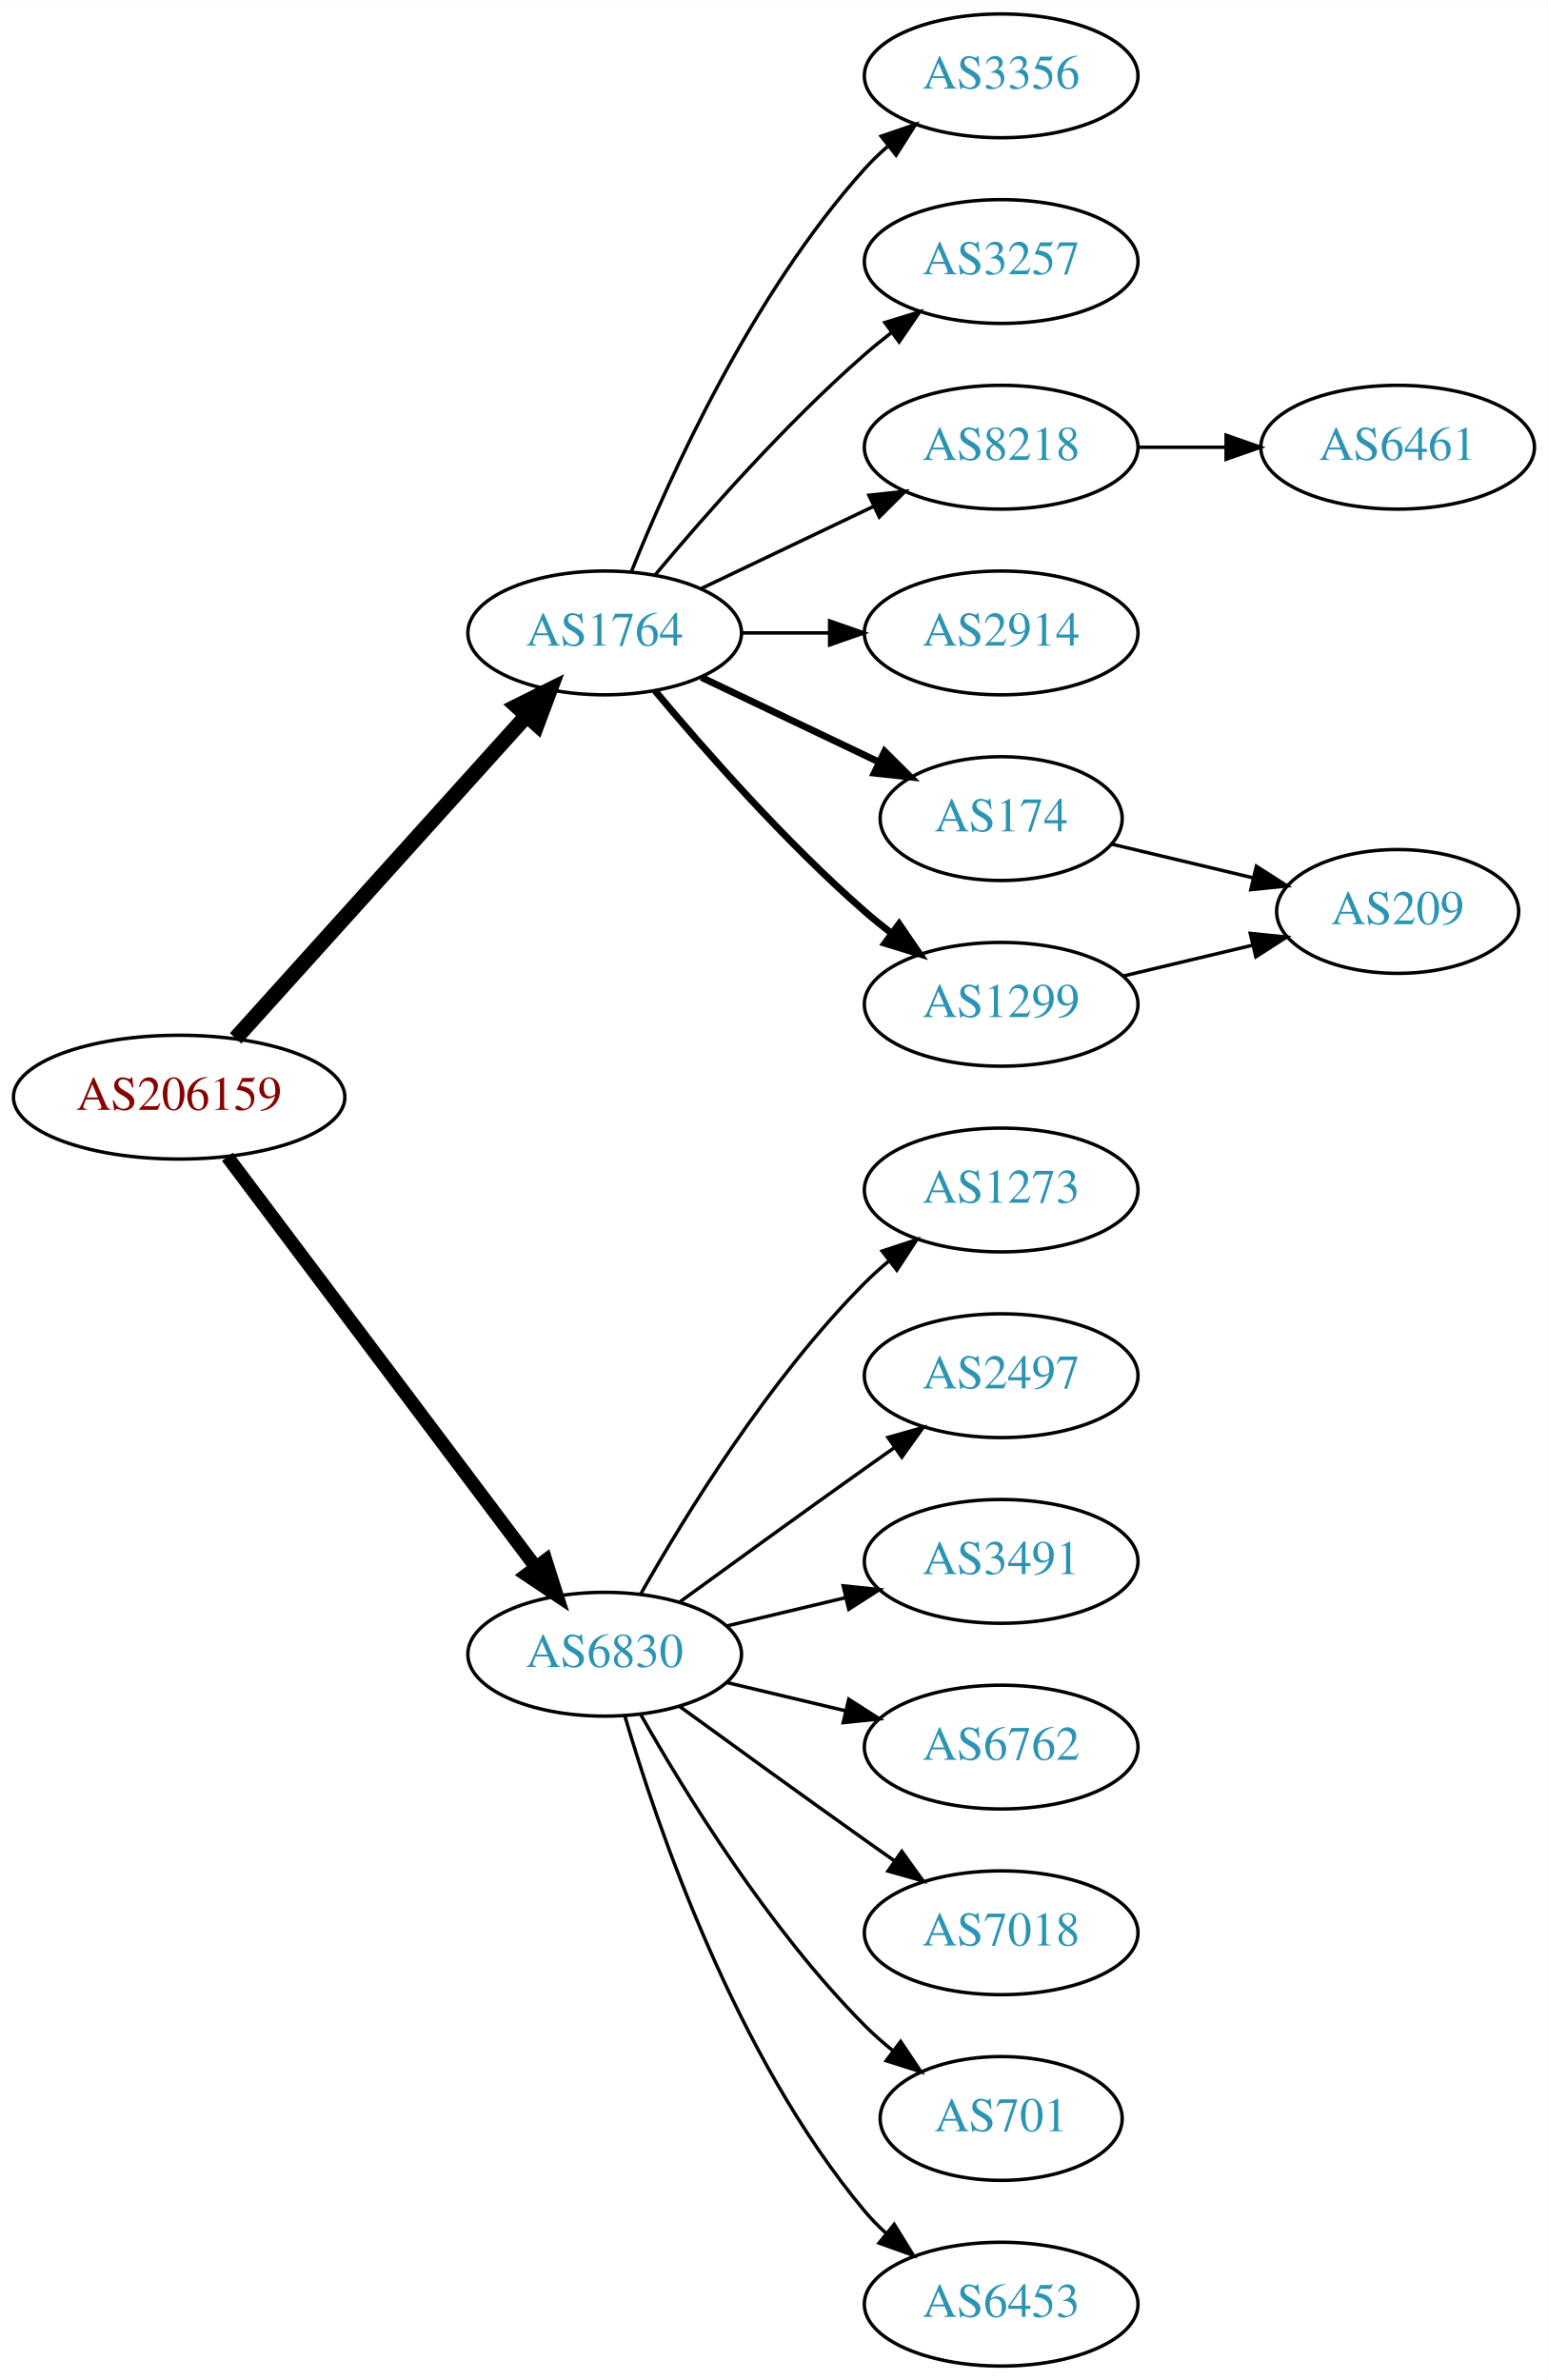
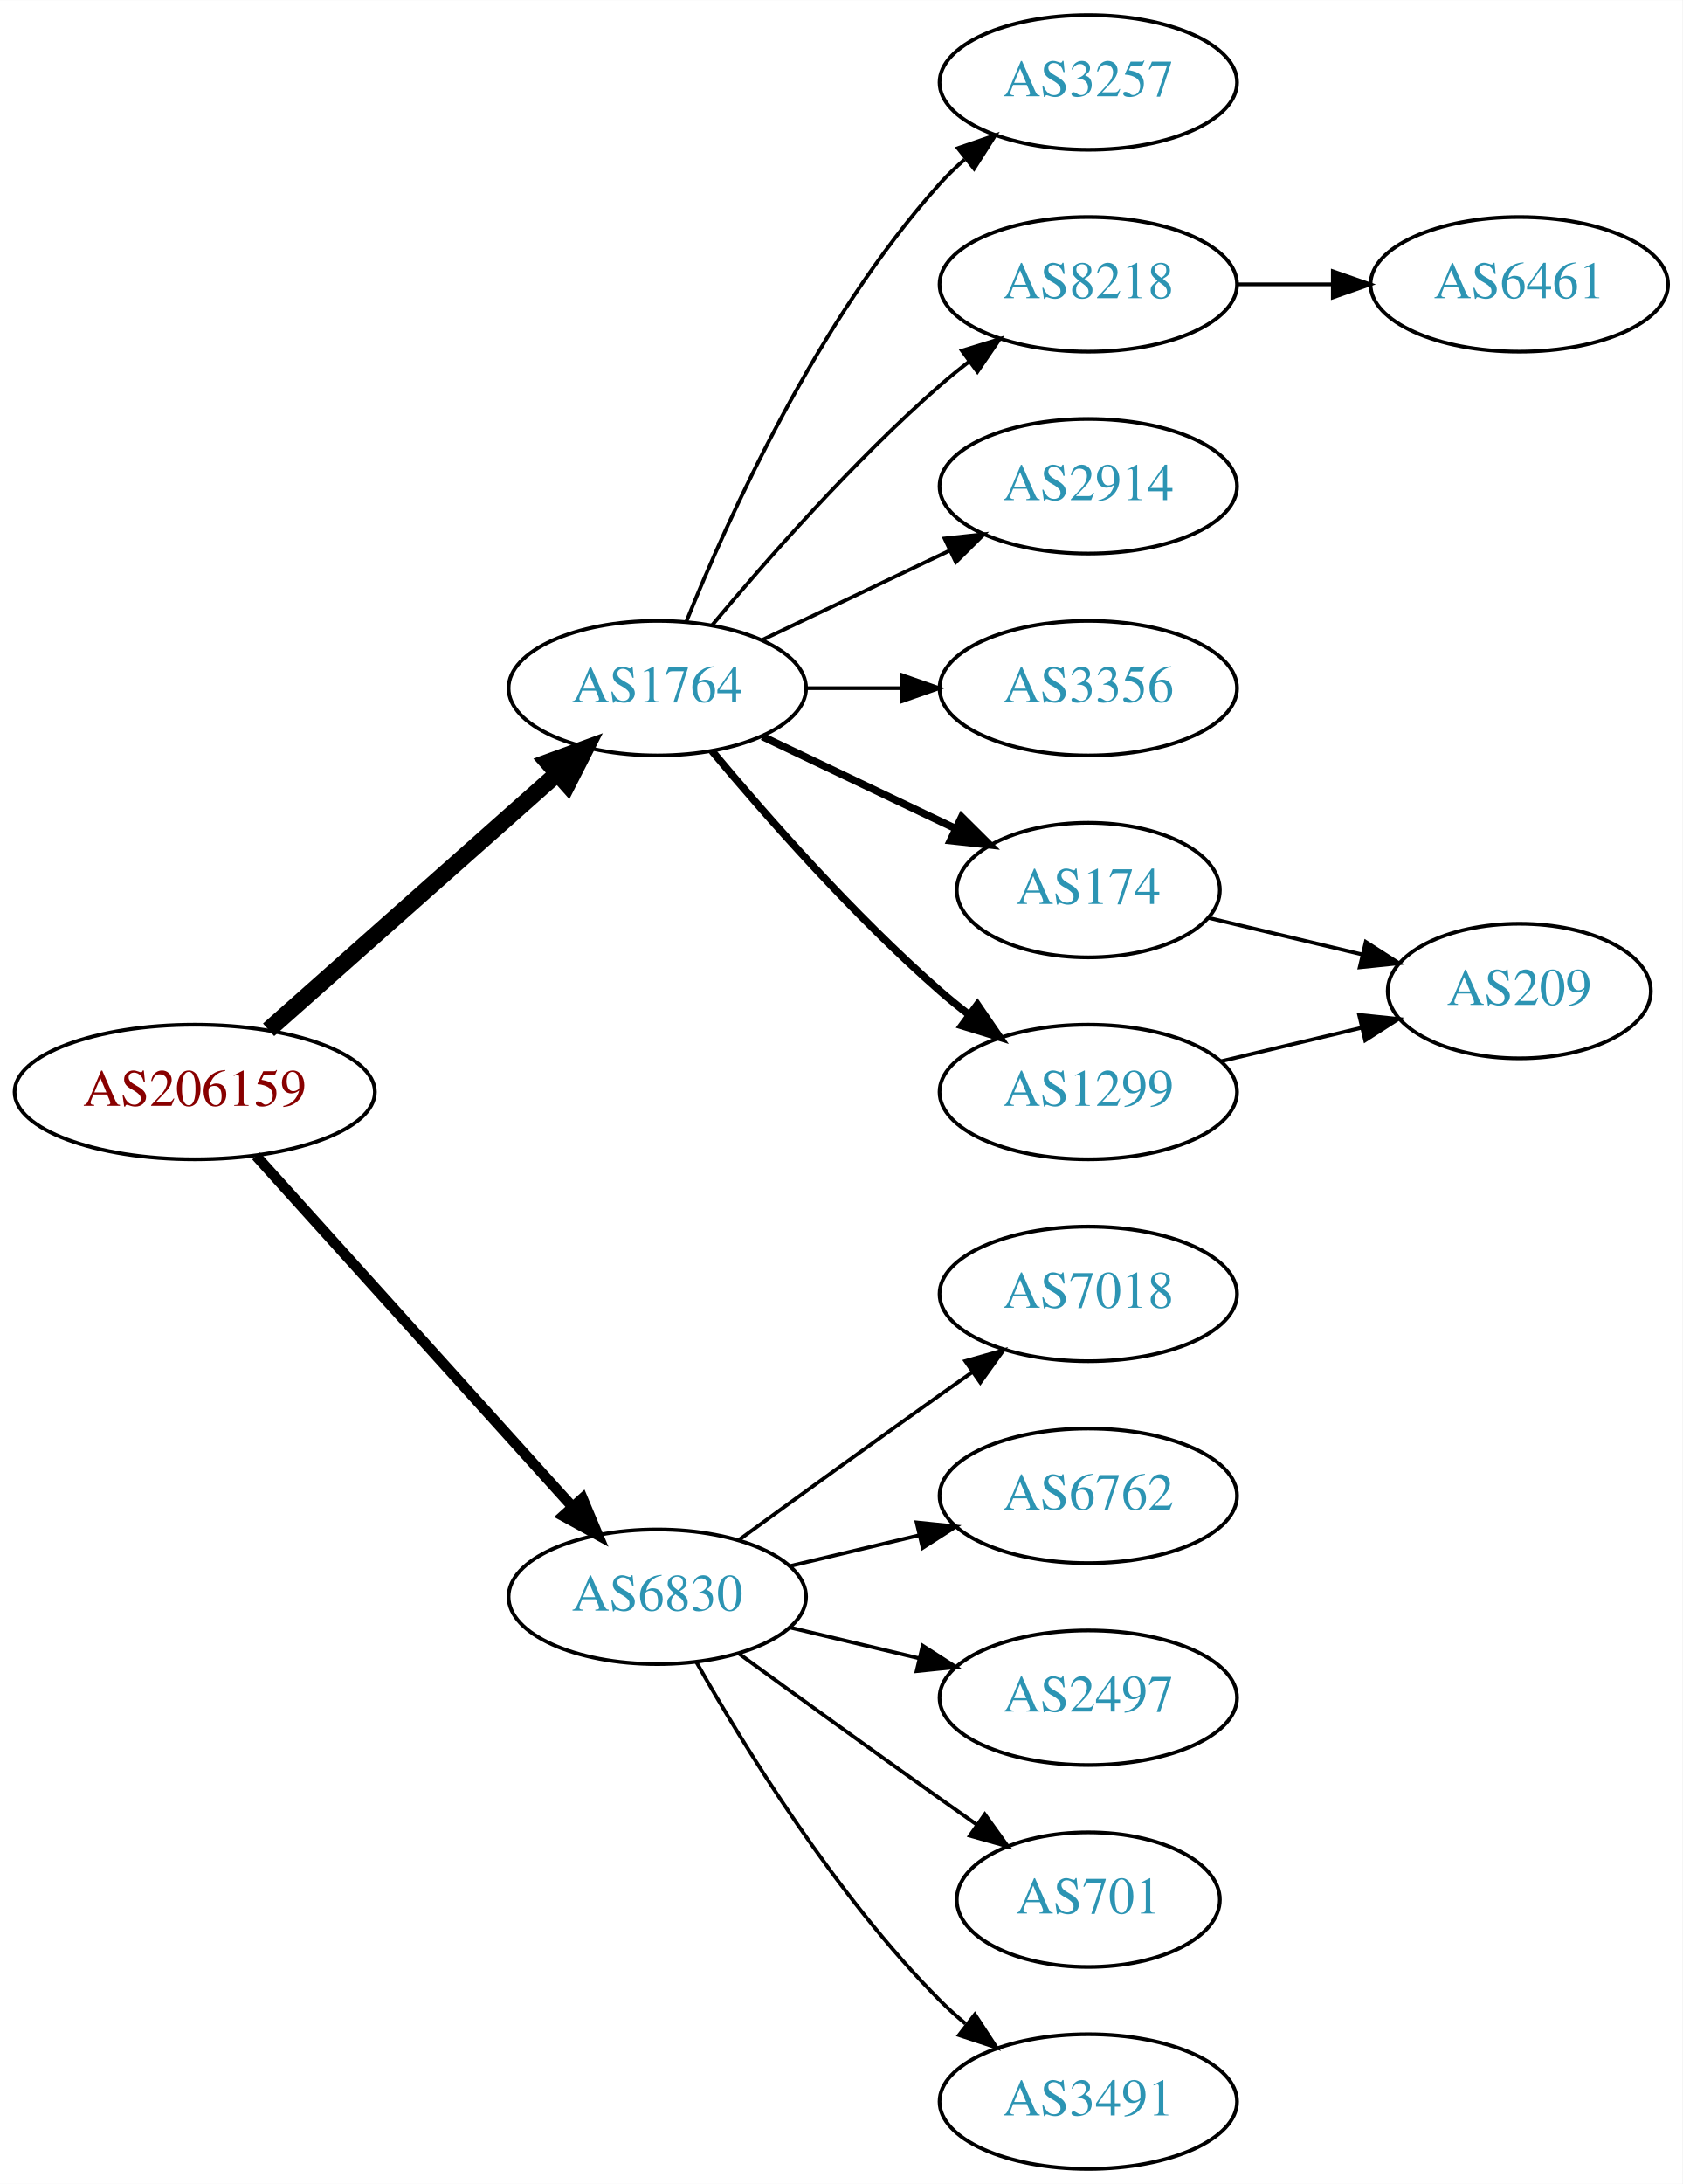
- <svg xmlns="http://www.w3.org/2000/svg" xmlns:xlink="http://www.w3.org/1999/xlink" width="450pt" height="692pt" viewBox="0.00 0.00 450.07 692.00">
-   <g id="graph0" class="graph" transform="scale(1 1) rotate(0) translate(4 688)">
-     <polygon fill="white" stroke="none" points="-4,4 -4,-688 446.07,-688 446.07,4 -4,4" />
+ <svg xmlns="http://www.w3.org/2000/svg" xmlns:xlink="http://www.w3.org/1999/xlink" width="450pt" height="584pt" viewBox="0.00 0.00 450.07 584.00">
+   <g id="graph0" class="graph" transform="scale(1 1) rotate(0) translate(4 580)">
+     <polygon fill="white" stroke="none" points="-4,4 -4,-580 446.07,-580 446.07,4 -4,4" />
    <g id="node1" class="node">
      <g id="a_node1">
        <a xlink:href="/asn/206159" xlink:title="AS206159 ~ VAO-AS [AT]">
-           <ellipse fill="#ffffff" stroke="black" cx="48.096" cy="-369" rx="48.192" ry="18" />
-           <text text-anchor="middle" x="48.096" y="-365.3" font-family="Times,serif" font-size="14.00" fill="#880000">AS206159</text>
+           <ellipse fill="#ffffff" stroke="black" cx="48.096" cy="-288" rx="48.192" ry="18" />
+           <text text-anchor="middle" x="48.096" y="-284.3" font-family="Times,serif" font-size="14.00" fill="#880000">AS206159</text>
        </a>
      </g>
    </g>
    <g id="node2" class="node">
      <g id="a_node2">
        <a xlink:href="/asn/1764" xlink:title="AS1764 ~ NEXTLAYER-AS [AT]">
-           <ellipse fill="#ffffff" stroke="black" cx="171.838" cy="-504" rx="39.794" ry="18" />
-           <text text-anchor="middle" x="171.838" y="-500.3" font-family="Times,serif" font-size="14.00" fill="#2c94b3">AS1764</text>
+           <ellipse fill="#ffffff" stroke="black" cx="171.838" cy="-396" rx="39.794" ry="18" />
+           <text text-anchor="middle" x="171.838" y="-392.3" font-family="Times,serif" font-size="14.00" fill="#2c94b3">AS1764</text>
        </a>
      </g>
    </g>
    <g id="edge1" class="edge">
-       <path fill="none" stroke="black" stroke-width="4.5" d="M64.514,-386.098C85.945,-409.862 124.837,-452.99 149.174,-479.977" />
-       <polygon fill="black" stroke="black" stroke-width="4.5" points="146.304,-482.674 155.925,-487.463 152.152,-477.4 146.304,-482.674" />
+       <path fill="none" stroke="black" stroke-width="4.5" d="M67.851,-304.638C88.495,-322.952 121.814,-352.51 144.941,-373.026" />
+       <polygon fill="black" stroke="black" stroke-width="4.5" points="142.564,-376.182 152.658,-379.872 147.791,-370.291 142.564,-376.182" />
    </g>
    <g id="node3" class="node">
      <g id="a_node3">
        <a xlink:href="/asn/6830" xlink:title="AS6830 ~ LGI-UPC [AT]">
-           <ellipse fill="#ffffff" stroke="black" cx="171.838" cy="-207" rx="39.794" ry="18" />
-           <text text-anchor="middle" x="171.838" y="-203.3" font-family="Times,serif" font-size="14.00" fill="#2c94b3">AS6830</text>
+           <ellipse fill="#ffffff" stroke="black" cx="171.838" cy="-153" rx="39.794" ry="18" />
+           <text text-anchor="middle" x="171.838" y="-149.3" font-family="Times,serif" font-size="14.00" fill="#2c94b3">AS6830</text>
        </a>
      </g>
    </g>
    <g id="edge2" class="edge">
-       <path fill="none" stroke="black" stroke-width="3.938" d="M62.124,-351.663C83.634,-323.04 126.675,-265.767 151.664,-232.514" />
-       <polygon fill="black" stroke="black" stroke-width="3.938" points="154.693,-234.309 157.903,-224.212 149.097,-230.104 154.693,-234.309" />
+       <path fill="none" stroke="black" stroke-width="2.812" d="M64.514,-270.902C85.945,-247.138 124.837,-204.01 149.174,-177.023" />
+       <polygon fill="black" stroke="black" stroke-width="2.812" points="151.827,-179.307 155.925,-169.537 146.629,-174.619 151.827,-179.307" />
    </g>
    <g id="node4" class="node">
      <g id="a_node4">
-         <a xlink:href="/asn/3356" xlink:title="AS3356 ~ Level 3 Parent, LLC [US]">
-           <ellipse fill="#ffffff" stroke="black" cx="287.131" cy="-666" rx="39.794" ry="18" />
-           <text text-anchor="middle" x="287.131" y="-662.3" font-family="Times,serif" font-size="14.00" fill="#2c94b3">AS3356</text>
+         <a xlink:href="/asn/1299" xlink:title="AS1299 ~ Telia Carrier [EU]">
+           <ellipse fill="#ffffff" stroke="black" cx="287.131" cy="-288" rx="39.794" ry="18" />
+           <text text-anchor="middle" x="287.131" y="-284.3" font-family="Times,serif" font-size="14.00" fill="#2c94b3">AS1299</text>
        </a>
      </g>
    </g>
    <g id="edge3" class="edge">
-       <path fill="none" stroke="black" d="M179.586,-521.787C190.637,-549.243 214.69,-602.578 247.484,-639 249.487,-641.224 251.706,-643.363 254.038,-645.397" />
-       <polygon fill="black" stroke="black" points="252.236,-648.433 262.257,-651.873 256.569,-642.935 252.236,-648.433" />
+       <path fill="none" stroke="black" stroke-width="2" d="M186.468,-379.183C200.751,-362.071 224.297,-335.255 247.484,-315 249.95,-312.846 252.589,-310.706 255.286,-308.628" />
+       <polygon fill="black" stroke="black" stroke-width="2" points="257.459,-311.375 263.44,-302.63 253.311,-305.736 257.459,-311.375" />
    </g>
    <g id="node5" class="node">
      <g id="a_node5">
        <a xlink:href="/asn/3257" xlink:title="AS3257 ~ GTT [DE]">
-           <ellipse fill="#ffffff" stroke="black" cx="287.131" cy="-612" rx="39.794" ry="18" />
-           <text text-anchor="middle" x="287.131" y="-608.3" font-family="Times,serif" font-size="14.00" fill="#2c94b3">AS3257</text>
+           <ellipse fill="#ffffff" stroke="black" cx="287.131" cy="-558" rx="39.794" ry="18" />
+           <text text-anchor="middle" x="287.131" y="-554.3" font-family="Times,serif" font-size="14.00" fill="#2c94b3">AS3257</text>
        </a>
      </g>
    </g>
    <g id="edge4" class="edge">
-       <path fill="none" stroke="black" d="M186.468,-520.817C200.751,-537.929 224.297,-564.745 247.484,-585 249.95,-587.154 252.589,-589.294 255.286,-591.372" />
-       <polygon fill="black" stroke="black" points="253.311,-594.264 263.44,-597.37 257.459,-588.625 253.311,-594.264" />
+       <path fill="none" stroke="black" d="M179.586,-413.787C190.637,-441.243 214.69,-494.578 247.484,-531 249.487,-533.224 251.706,-535.363 254.038,-537.397" />
+       <polygon fill="black" stroke="black" points="252.236,-540.433 262.257,-543.873 256.569,-534.935 252.236,-540.433" />
    </g>
    <g id="node6" class="node">
      <g id="a_node6">
        <a xlink:href="/asn/8218" xlink:title="AS8218 ~ legacy Neotelecoms [FR]">
-           <ellipse fill="#ffffff" stroke="black" cx="287.131" cy="-558" rx="39.794" ry="18" />
-           <text text-anchor="middle" x="287.131" y="-554.3" font-family="Times,serif" font-size="14.00" fill="#2c94b3">AS8218</text>
+           <ellipse fill="#ffffff" stroke="black" cx="287.131" cy="-504" rx="39.794" ry="18" />
+           <text text-anchor="middle" x="287.131" y="-500.3" font-family="Times,serif" font-size="14.00" fill="#2c94b3">AS8218</text>
        </a>
      </g>
    </g>
    <g id="edge5" class="edge">
-       <path fill="none" stroke="black" d="M199.974,-516.934C214.968,-524.081 233.789,-533.052 250.013,-540.785" />
-       <polygon fill="black" stroke="black" points="248.683,-544.028 259.216,-545.171 251.695,-537.709 248.683,-544.028" />
+       <path fill="none" stroke="black" d="M186.468,-412.817C200.751,-429.929 224.297,-456.745 247.484,-477 249.95,-479.154 252.589,-481.294 255.286,-483.372" />
+       <polygon fill="black" stroke="black" points="253.311,-486.264 263.44,-489.37 257.459,-480.625 253.311,-486.264" />
    </g>
    <g id="node7" class="node">
      <g id="a_node7">
        <a xlink:href="/asn/2914" xlink:title="AS2914 ~ NTT America, Inc. [US]">
-           <ellipse fill="#ffffff" stroke="black" cx="287.131" cy="-504" rx="39.794" ry="18" />
-           <text text-anchor="middle" x="287.131" y="-500.3" font-family="Times,serif" font-size="14.00" fill="#2c94b3">AS2914</text>
+           <ellipse fill="#ffffff" stroke="black" cx="287.131" cy="-450" rx="39.794" ry="18" />
+           <text text-anchor="middle" x="287.131" y="-446.3" font-family="Times,serif" font-size="14.00" fill="#2c94b3">AS2914</text>
        </a>
      </g>
    </g>
    <g id="edge6" class="edge">
-       <path fill="none" stroke="black" d="M211.51,-504C219.713,-504 228.477,-504 237.009,-504" />
-       <polygon fill="black" stroke="black" points="237.248,-507.5 247.248,-504 237.248,-500.5 237.248,-507.5" />
+       <path fill="none" stroke="black" d="M199.974,-408.934C214.968,-416.081 233.789,-425.052 250.013,-432.785" />
+       <polygon fill="black" stroke="black" points="248.683,-436.028 259.216,-437.171 251.695,-429.709 248.683,-436.028" />
    </g>
    <g id="node8" class="node">
      <g id="a_node8">
-         <a xlink:href="/asn/174" xlink:title="AS174 ~ Cogent Communications [US]">
-           <ellipse fill="#ffffff" stroke="black" cx="287.131" cy="-450" rx="35.194" ry="18" />
-           <text text-anchor="middle" x="287.131" y="-446.3" font-family="Times,serif" font-size="14.00" fill="#2c94b3">AS174</text>
+         <a xlink:href="/asn/3356" xlink:title="AS3356 ~ Level 3 Parent, LLC [US]">
+           <ellipse fill="#ffffff" stroke="black" cx="287.131" cy="-396" rx="39.794" ry="18" />
+           <text text-anchor="middle" x="287.131" y="-392.3" font-family="Times,serif" font-size="14.00" fill="#2c94b3">AS3356</text>
        </a>
      </g>
    </g>
    <g id="edge7" class="edge">
-       <path fill="none" stroke="black" stroke-width="2" d="M199.974,-491.066C215.406,-483.71 234.892,-474.423 251.427,-466.541" />
-       <polygon fill="black" stroke="black" stroke-width="2" points="253.247,-469.551 260.769,-462.089 250.236,-463.232 253.247,-469.551" />
+       <path fill="none" stroke="black" d="M211.51,-396C219.713,-396 228.477,-396 237.009,-396" />
+       <polygon fill="black" stroke="black" points="237.248,-399.5 247.248,-396 237.248,-392.5 237.248,-399.5" />
    </g>
    <g id="node9" class="node">
      <g id="a_node9">
-         <a xlink:href="/asn/1299" xlink:title="AS1299 ~ Telia Carrier [EU]">
-           <ellipse fill="#ffffff" stroke="black" cx="287.131" cy="-396" rx="39.794" ry="18" />
-           <text text-anchor="middle" x="287.131" y="-392.3" font-family="Times,serif" font-size="14.00" fill="#2c94b3">AS1299</text>
+         <a xlink:href="/asn/174" xlink:title="AS174 ~ Cogent Communications [US]">
+           <ellipse fill="#ffffff" stroke="black" cx="287.131" cy="-342" rx="35.194" ry="18" />
+           <text text-anchor="middle" x="287.131" y="-338.3" font-family="Times,serif" font-size="14.00" fill="#2c94b3">AS174</text>
        </a>
      </g>
    </g>
    <g id="edge8" class="edge">
-       <path fill="none" stroke="black" stroke-width="2" d="M186.468,-487.183C200.751,-470.071 224.297,-443.255 247.484,-423 249.95,-420.846 252.589,-418.706 255.286,-416.628" />
-       <polygon fill="black" stroke="black" stroke-width="2" points="257.459,-419.375 263.44,-410.63 253.311,-413.736 257.459,-419.375" />
+       <path fill="none" stroke="black" stroke-width="2" d="M199.974,-383.066C215.406,-375.71 234.892,-366.423 251.427,-358.541" />
+       <polygon fill="black" stroke="black" stroke-width="2" points="253.247,-361.551 260.769,-354.089 250.236,-355.232 253.247,-361.551" />
    </g>
    <g id="node12" class="node">
      <g id="a_node12">
-         <a xlink:href="/asn/1273" xlink:title="AS1273 ~ Vodafone Group PLC [EU]">
-           <ellipse fill="#ffffff" stroke="black" cx="287.131" cy="-342" rx="39.794" ry="18" />
-           <text text-anchor="middle" x="287.131" y="-338.3" font-family="Times,serif" font-size="14.00" fill="#2c94b3">AS1273</text>
-         </a>
-       </g>
-     </g>
-     <g id="edge12" class="edge">
-       <path fill="none" stroke="black" d="M182.298,-224.49C195.08,-247.096 219.512,-286.886 247.484,-315 249.595,-317.121 251.891,-319.188 254.277,-321.171" />
-       <polygon fill="black" stroke="black" points="252.529,-324.242 262.592,-327.556 256.792,-318.69 252.529,-324.242" />
-     </g>
-     <g id="node13" class="node">
-       <g id="a_node13">
-         <a xlink:href="/asn/2497" xlink:title="AS2497 ~ Internet Initiative Japan Inc. [JP]">
-           <ellipse fill="#ffffff" stroke="black" cx="287.131" cy="-288" rx="39.794" ry="18" />
-           <text text-anchor="middle" x="287.131" y="-284.3" font-family="Times,serif" font-size="14.00" fill="#2c94b3">AS2497</text>
-         </a>
-       </g>
-     </g>
-     <g id="edge13" class="edge">
-       <path fill="none" stroke="black" d="M193.686,-222.222C208.62,-233.091 229.234,-248.025 247.484,-261 250.305,-263.005 253.248,-265.085 256.196,-267.159" />
-       <polygon fill="black" stroke="black" points="254.223,-270.05 264.421,-272.926 258.242,-264.319 254.223,-270.05" />
-     </g>
-     <g id="node14" class="node">
-       <g id="a_node14">
-         <a xlink:href="/asn/3491" xlink:title="AS3491 ~ PCCW Global, Inc. [US]">
-           <ellipse fill="#ffffff" stroke="black" cx="287.131" cy="-234" rx="39.794" ry="18" />
-           <text text-anchor="middle" x="287.131" y="-230.3" font-family="Times,serif" font-size="14.00" fill="#2c94b3">AS3491</text>
-         </a>
-       </g>
-     </g>
-     <g id="edge14" class="edge">
-       <path fill="none" stroke="black" d="M207.445,-215.248C218.316,-217.838 230.471,-220.735 241.913,-223.462" />
-       <polygon fill="black" stroke="black" points="241.197,-226.889 251.736,-225.803 242.819,-220.08 241.197,-226.889" />
-     </g>
-     <g id="node15" class="node">
-       <g id="a_node15">
        <a xlink:href="/asn/6762" xlink:title="AS6762 ~ TELECOM ITALIA SPARKLE S.p.A. [IT]">
          <ellipse fill="#ffffff" stroke="black" cx="287.131" cy="-180" rx="39.794" ry="18" />
          <text text-anchor="middle" x="287.131" y="-176.3" font-family="Times,serif" font-size="14.00" fill="#2c94b3">AS6762</text>
        </a>
      </g>
    </g>
-     <g id="edge15" class="edge">
-       <path fill="none" stroke="black" d="M207.445,-198.752C218.316,-196.162 230.471,-193.265 241.913,-190.538" />
-       <polygon fill="black" stroke="black" points="242.819,-193.92 251.736,-188.197 241.197,-187.111 242.819,-193.92" />
+     <g id="edge12" class="edge">
+       <path fill="none" stroke="black" d="M207.445,-161.248C218.316,-163.838 230.471,-166.735 241.913,-169.462" />
+       <polygon fill="black" stroke="black" points="241.197,-172.889 251.736,-171.803 242.819,-166.08 241.197,-172.889" />
    </g>
-     <g id="node16" class="node">
-       <g id="a_node16">
-         <a xlink:href="/asn/7018" xlink:title="AS7018 ~ AT&amp;T Services, Inc. [US]">
+     <g id="node13" class="node">
+       <g id="a_node13">
+         <a xlink:href="/asn/2497" xlink:title="AS2497 ~ Internet Initiative Japan Inc. [JP]">
          <ellipse fill="#ffffff" stroke="black" cx="287.131" cy="-126" rx="39.794" ry="18" />
-           <text text-anchor="middle" x="287.131" y="-122.3" font-family="Times,serif" font-size="14.00" fill="#2c94b3">AS7018</text>
+           <text text-anchor="middle" x="287.131" y="-122.3" font-family="Times,serif" font-size="14.00" fill="#2c94b3">AS2497</text>
        </a>
      </g>
    </g>
-     <g id="edge16" class="edge">
-       <path fill="none" stroke="black" d="M193.686,-191.778C208.62,-180.909 229.234,-165.975 247.484,-153 250.305,-150.995 253.248,-148.915 256.196,-146.841" />
-       <polygon fill="black" stroke="black" points="258.242,-149.681 264.421,-141.074 254.223,-143.95 258.242,-149.681" />
+     <g id="edge13" class="edge">
+       <path fill="none" stroke="black" d="M207.445,-144.752C218.316,-142.162 230.471,-139.265 241.913,-136.538" />
+       <polygon fill="black" stroke="black" points="242.819,-139.92 251.736,-134.197 241.197,-133.111 242.819,-139.92" />
    </g>
-     <g id="node17" class="node">
-       <g id="a_node17">
+     <g id="node14" class="node">
+       <g id="a_node14">
        <a xlink:href="/asn/701" xlink:title="AS701 ~ UUNET [US]">
          <ellipse fill="#ffffff" stroke="black" cx="287.131" cy="-72" rx="35.194" ry="18" />
          <text text-anchor="middle" x="287.131" y="-68.3" font-family="Times,serif" font-size="14.00" fill="#2c94b3">AS701</text>
        </a>
      </g>
    </g>
-     <g id="edge17" class="edge">
-       <path fill="none" stroke="black" d="M182.298,-189.51C195.08,-166.904 219.512,-127.114 247.484,-99 249.985,-96.487 252.745,-94.052 255.606,-91.739" />
-       <polygon fill="black" stroke="black" points="257.907,-94.389 263.804,-85.587 253.705,-88.79 257.907,-94.389" />
+     <g id="edge14" class="edge">
+       <path fill="none" stroke="black" d="M193.686,-137.778C208.62,-126.909 229.234,-111.975 247.484,-99 250.695,-96.718 254.064,-94.339 257.418,-91.982" />
+       <polygon fill="black" stroke="black" points="259.447,-94.834 265.629,-86.23 255.43,-89.101 259.447,-94.834" />
    </g>
-     <g id="node18" class="node">
-       <g id="a_node18">
-         <a xlink:href="/asn/6453" xlink:title="AS6453 ~ TATA COMMUNICATIONS (AMERICA) INC [US]">
+     <g id="node15" class="node">
+       <g id="a_node15">
+         <a xlink:href="/asn/3491" xlink:title="AS3491 ~ PCCW Global, Inc. [US]">
          <ellipse fill="#ffffff" stroke="black" cx="287.131" cy="-18" rx="39.794" ry="18" />
-           <text text-anchor="middle" x="287.131" y="-14.3" font-family="Times,serif" font-size="14.00" fill="#2c94b3">AS6453</text>
+           <text text-anchor="middle" x="287.131" y="-14.3" font-family="Times,serif" font-size="14.00" fill="#2c94b3">AS3491</text>
        </a>
      </g>
    </g>
-     <g id="edge18" class="edge">
-       <path fill="none" stroke="black" d="M177.712,-188.998C187.026,-157.156 209.843,-90.019 247.484,-45 249.355,-42.763 251.453,-40.626 253.679,-38.604" />
-       <polygon fill="black" stroke="black" points="256.026,-41.208 261.598,-32.196 251.623,-35.766 256.026,-41.208" />
+     <g id="edge15" class="edge">
+       <path fill="none" stroke="black" d="M182.298,-135.51C195.08,-112.904 219.512,-73.114 247.484,-45 249.595,-42.879 251.891,-40.812 254.277,-38.829" />
+       <polygon fill="black" stroke="black" points="256.792,-41.31 262.592,-32.444 252.529,-35.758 256.792,-41.31" />
+     </g>
+     <g id="node16" class="node">
+       <g id="a_node16">
+         <a xlink:href="/asn/7018" xlink:title="AS7018 ~ AT&amp;T Services, Inc. [US]">
+           <ellipse fill="#ffffff" stroke="black" cx="287.131" cy="-234" rx="39.794" ry="18" />
+           <text text-anchor="middle" x="287.131" y="-230.3" font-family="Times,serif" font-size="14.00" fill="#2c94b3">AS7018</text>
+         </a>
+       </g>
+     </g>
+     <g id="edge16" class="edge">
+       <path fill="none" stroke="black" d="M193.686,-168.222C208.62,-179.091 229.234,-194.025 247.484,-207 250.305,-209.005 253.248,-211.085 256.196,-213.159" />
+       <polygon fill="black" stroke="black" points="254.223,-216.05 264.421,-218.926 258.242,-210.319 254.223,-216.05" />
    </g>
    <g id="node10" class="node">
      <g id="a_node10">
-         <a xlink:href="/asn/6461" xlink:title="AS6461 ~ Zayo Bandwidth [US]">
-           <ellipse fill="#ffffff" stroke="black" cx="402.424" cy="-558" rx="39.794" ry="18" />
-           <text text-anchor="middle" x="402.424" y="-554.3" font-family="Times,serif" font-size="14.00" fill="#2c94b3">AS6461</text>
+         <a xlink:href="/asn/209" xlink:title="AS209 ~ CenturyLink Communications, LLC [US]">
+           <ellipse fill="#ffffff" stroke="black" cx="402.424" cy="-315" rx="35.194" ry="18" />
+           <text text-anchor="middle" x="402.424" y="-311.3" font-family="Times,serif" font-size="14.00" fill="#2c94b3">AS209</text>
        </a>
      </g>
    </g>
    <g id="edge9" class="edge">
-       <path fill="none" stroke="black" d="M326.803,-558C335.006,-558 343.77,-558 352.302,-558" />
-       <polygon fill="black" stroke="black" points="352.541,-561.5 362.541,-558 352.541,-554.5 352.541,-561.5" />
+       <path fill="none" stroke="black" d="M322.738,-296.248C334.533,-299.058 347.837,-302.229 360.105,-305.153" />
+       <polygon fill="black" stroke="black" points="359.571,-308.624 370.11,-307.537 361.194,-301.814 359.571,-308.624" />
    </g>
    <g id="node11" class="node">
      <g id="a_node11">
-         <a xlink:href="/asn/209" xlink:title="AS209 ~ CenturyLink Communications, LLC [US]">
-           <ellipse fill="#ffffff" stroke="black" cx="402.424" cy="-423" rx="35.194" ry="18" />
-           <text text-anchor="middle" x="402.424" y="-419.3" font-family="Times,serif" font-size="14.00" fill="#2c94b3">AS209</text>
+         <a xlink:href="/asn/6461" xlink:title="AS6461 ~ Zayo Bandwidth [US]">
+           <ellipse fill="#ffffff" stroke="black" cx="402.424" cy="-504" rx="39.794" ry="18" />
+           <text text-anchor="middle" x="402.424" y="-500.3" font-family="Times,serif" font-size="14.00" fill="#2c94b3">AS6461</text>
        </a>
      </g>
    </g>
+     <g id="edge10" class="edge">
+       <path fill="none" stroke="black" d="M326.803,-504C335.006,-504 343.77,-504 352.302,-504" />
+       <polygon fill="black" stroke="black" points="352.541,-507.5 362.541,-504 352.541,-500.5 352.541,-507.5" />
+     </g>
    <g id="edge11" class="edge">
-       <path fill="none" stroke="black" d="M319.389,-442.551C332.019,-439.541 346.773,-436.024 360.259,-432.81" />
-       <polygon fill="black" stroke="black" points="361.352,-436.148 370.268,-430.425 359.729,-429.339 361.352,-436.148" />
-     </g>
-     <g id="edge10" class="edge">
-       <path fill="none" stroke="black" d="M322.738,-404.248C334.533,-407.058 347.837,-410.229 360.105,-413.153" />
-       <polygon fill="black" stroke="black" points="359.571,-416.624 370.11,-415.537 361.194,-409.814 359.571,-416.624" />
+       <path fill="none" stroke="black" d="M319.389,-334.551C332.019,-331.541 346.773,-328.024 360.259,-324.81" />
+       <polygon fill="black" stroke="black" points="361.352,-328.148 370.268,-322.425 359.729,-321.339 361.352,-328.148" />
    </g>
  </g>
</svg>
